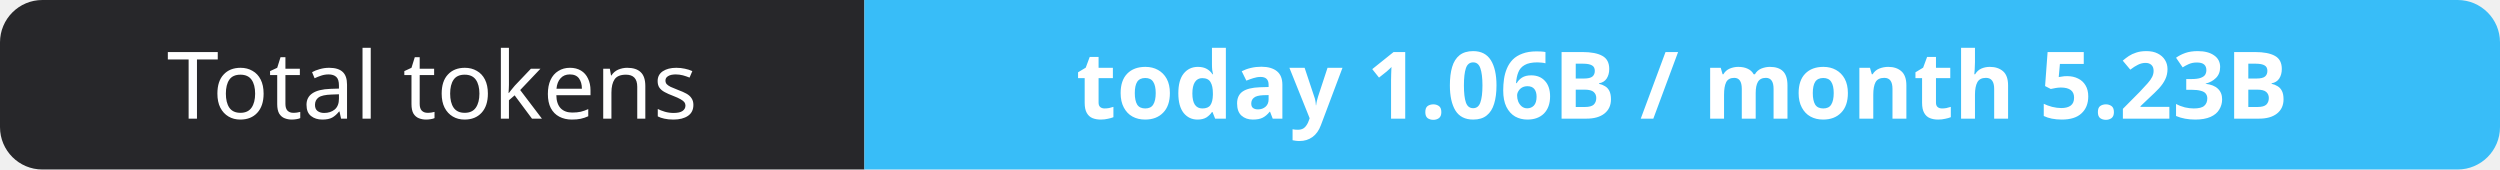
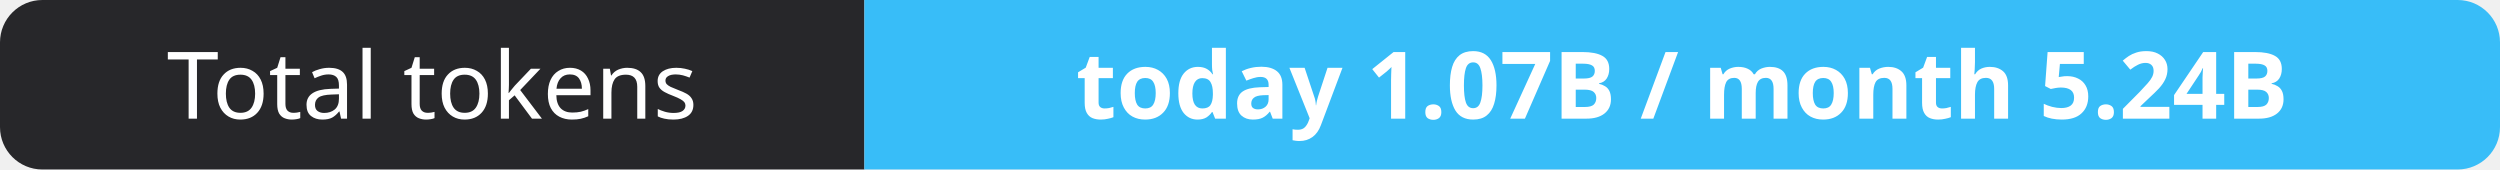
- <svg xmlns="http://www.w3.org/2000/svg" width="295" height="20" role="img" aria-label="Total tokens: today 1.06B / month 5.23B">
+ <svg xmlns="http://www.w3.org/2000/svg" width="295" height="20" role="img" aria-label="Total tokens: today 1.07B / month 5.24B">
  <clipPath id="r">
    <rect width="295" height="20" rx="5" fill="#fff" />
  </clipPath>
  <g clip-path="url(#r)">
    <rect width="102" height="20" fill="#27272a" />
    <rect x="102" width="193" height="20" fill="#38bdf8" />
  </g>
  <g fill="#fff" text-anchor="middle" font-family="Verdana,Geneva,sans-serif" font-size="11">
    <text x="51.0" y="14">Total tokens</text>
-     <text x="198.5" y="14" font-weight="700">today 1.06B / month 5.23B</text>
+     <text x="198.5" y="14" font-weight="700">today 1.07B / month 5.24B</text>
  </g>
</svg>
